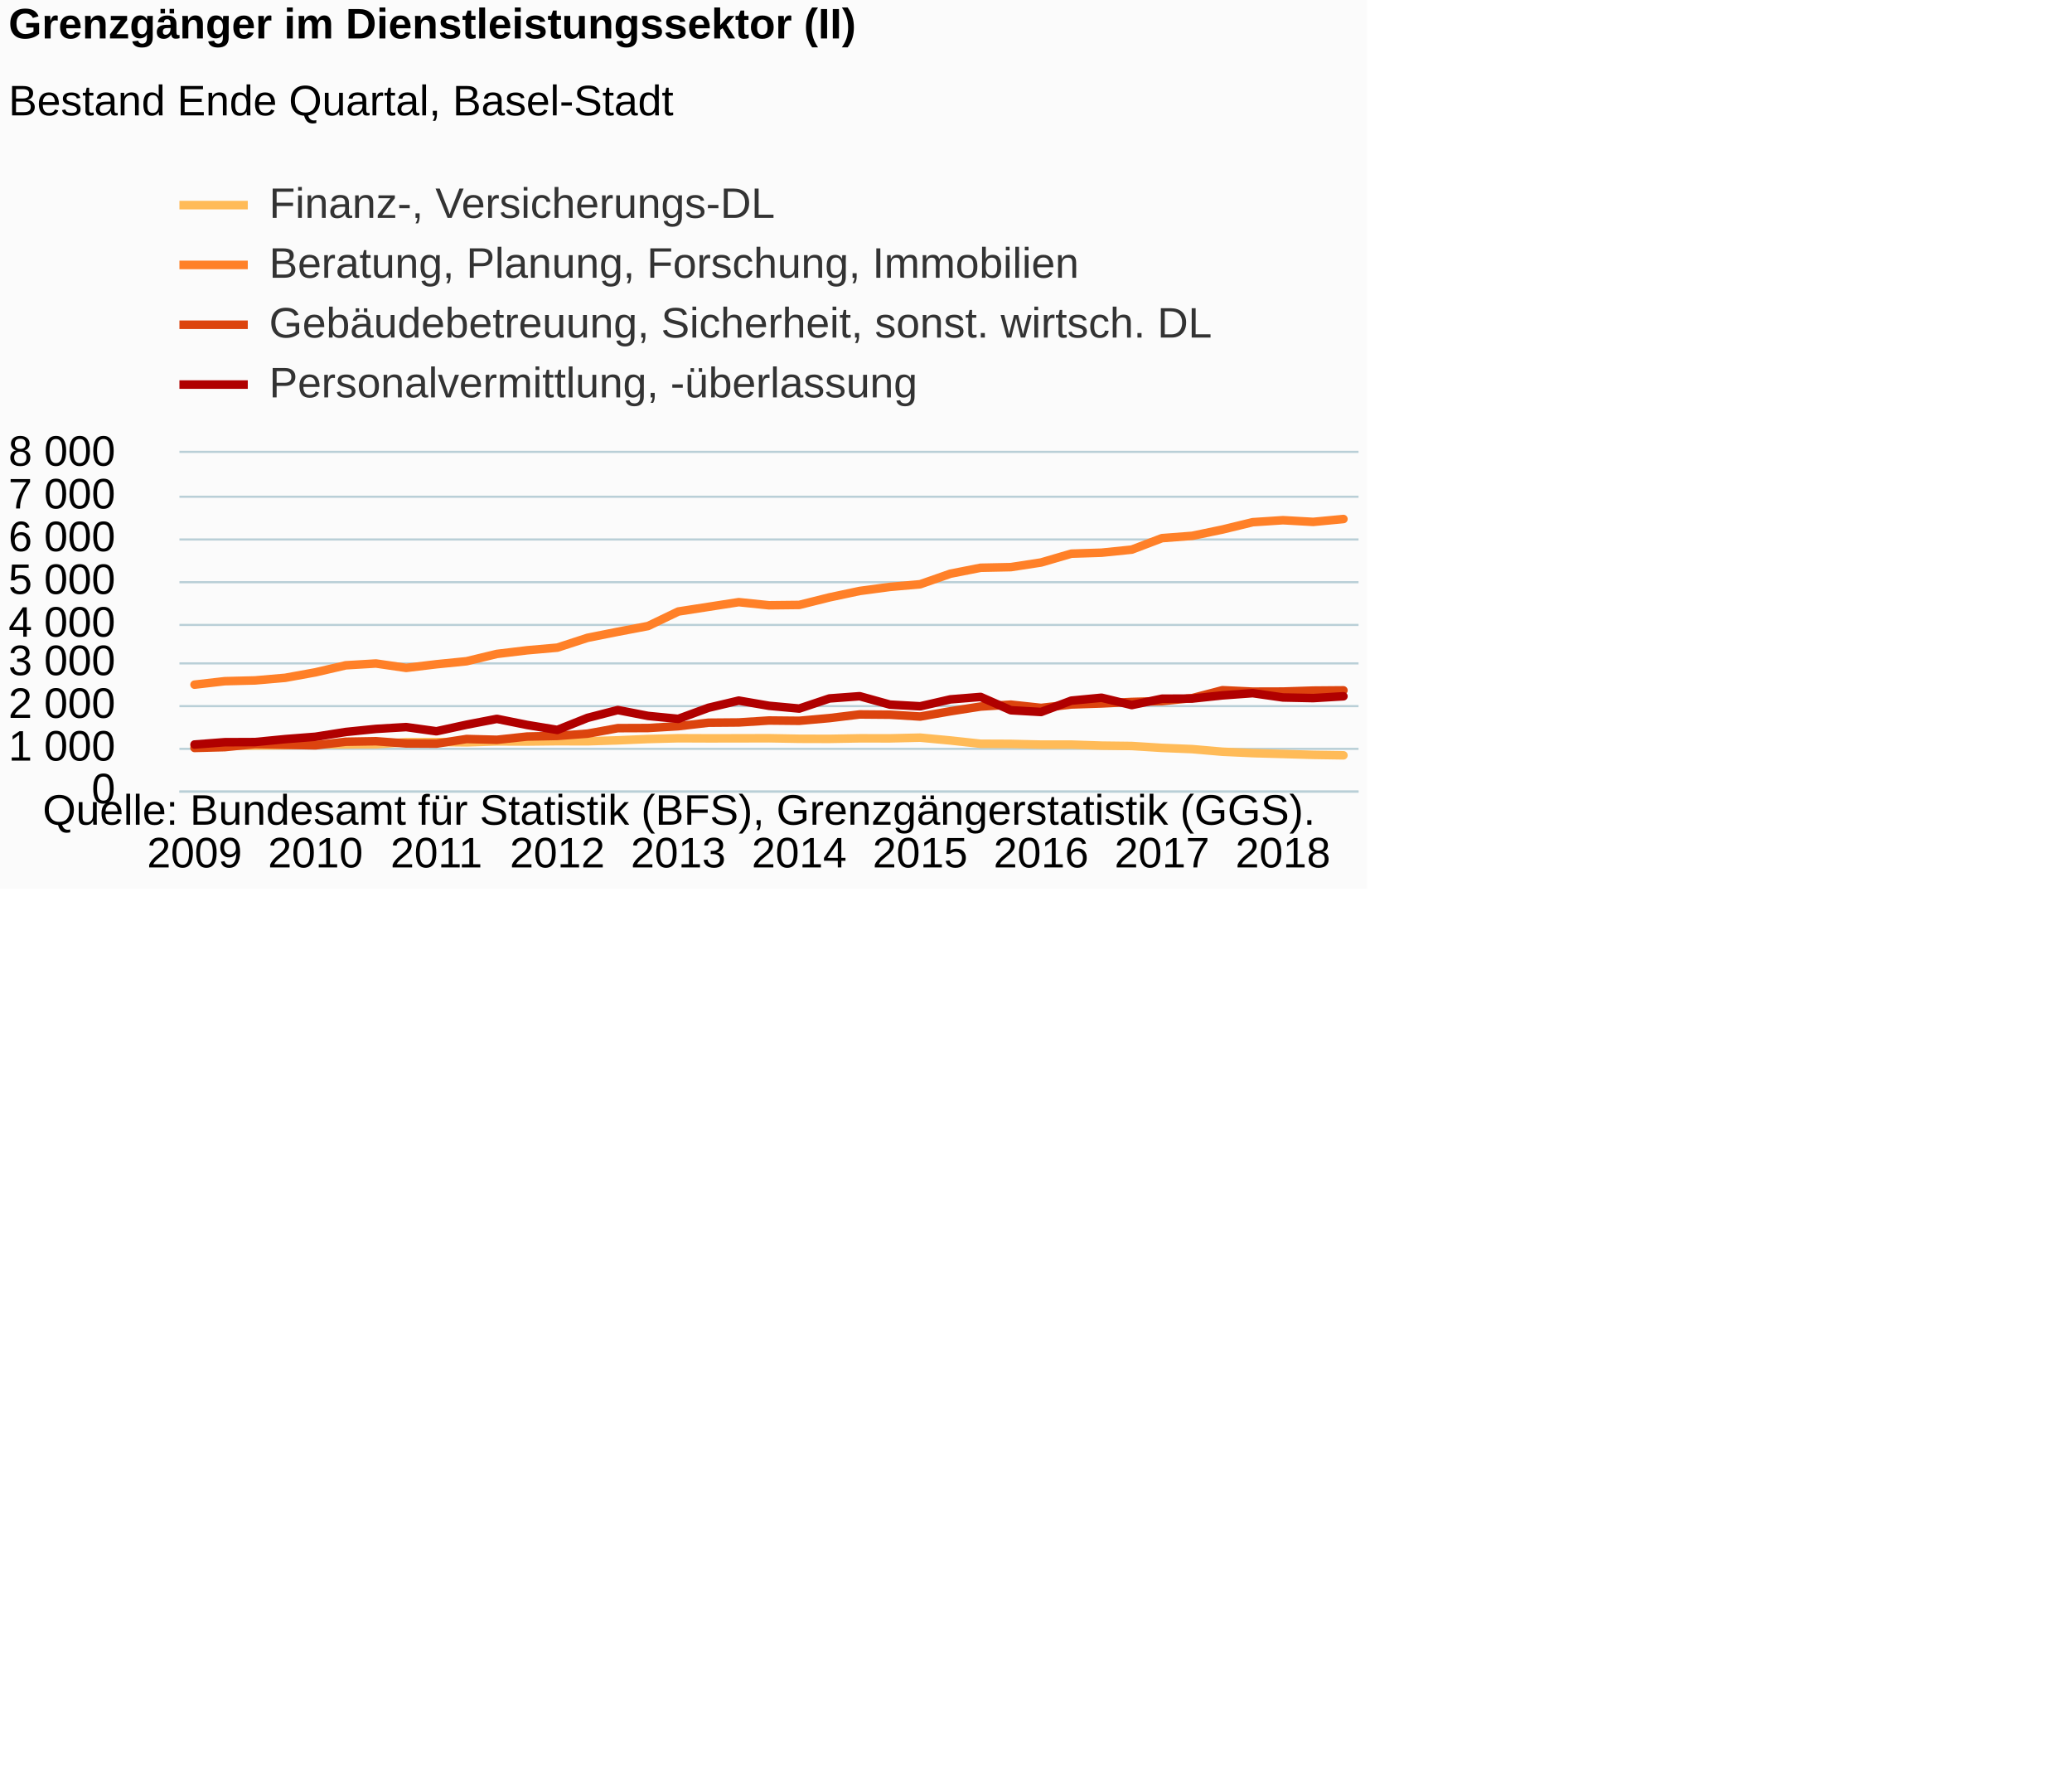
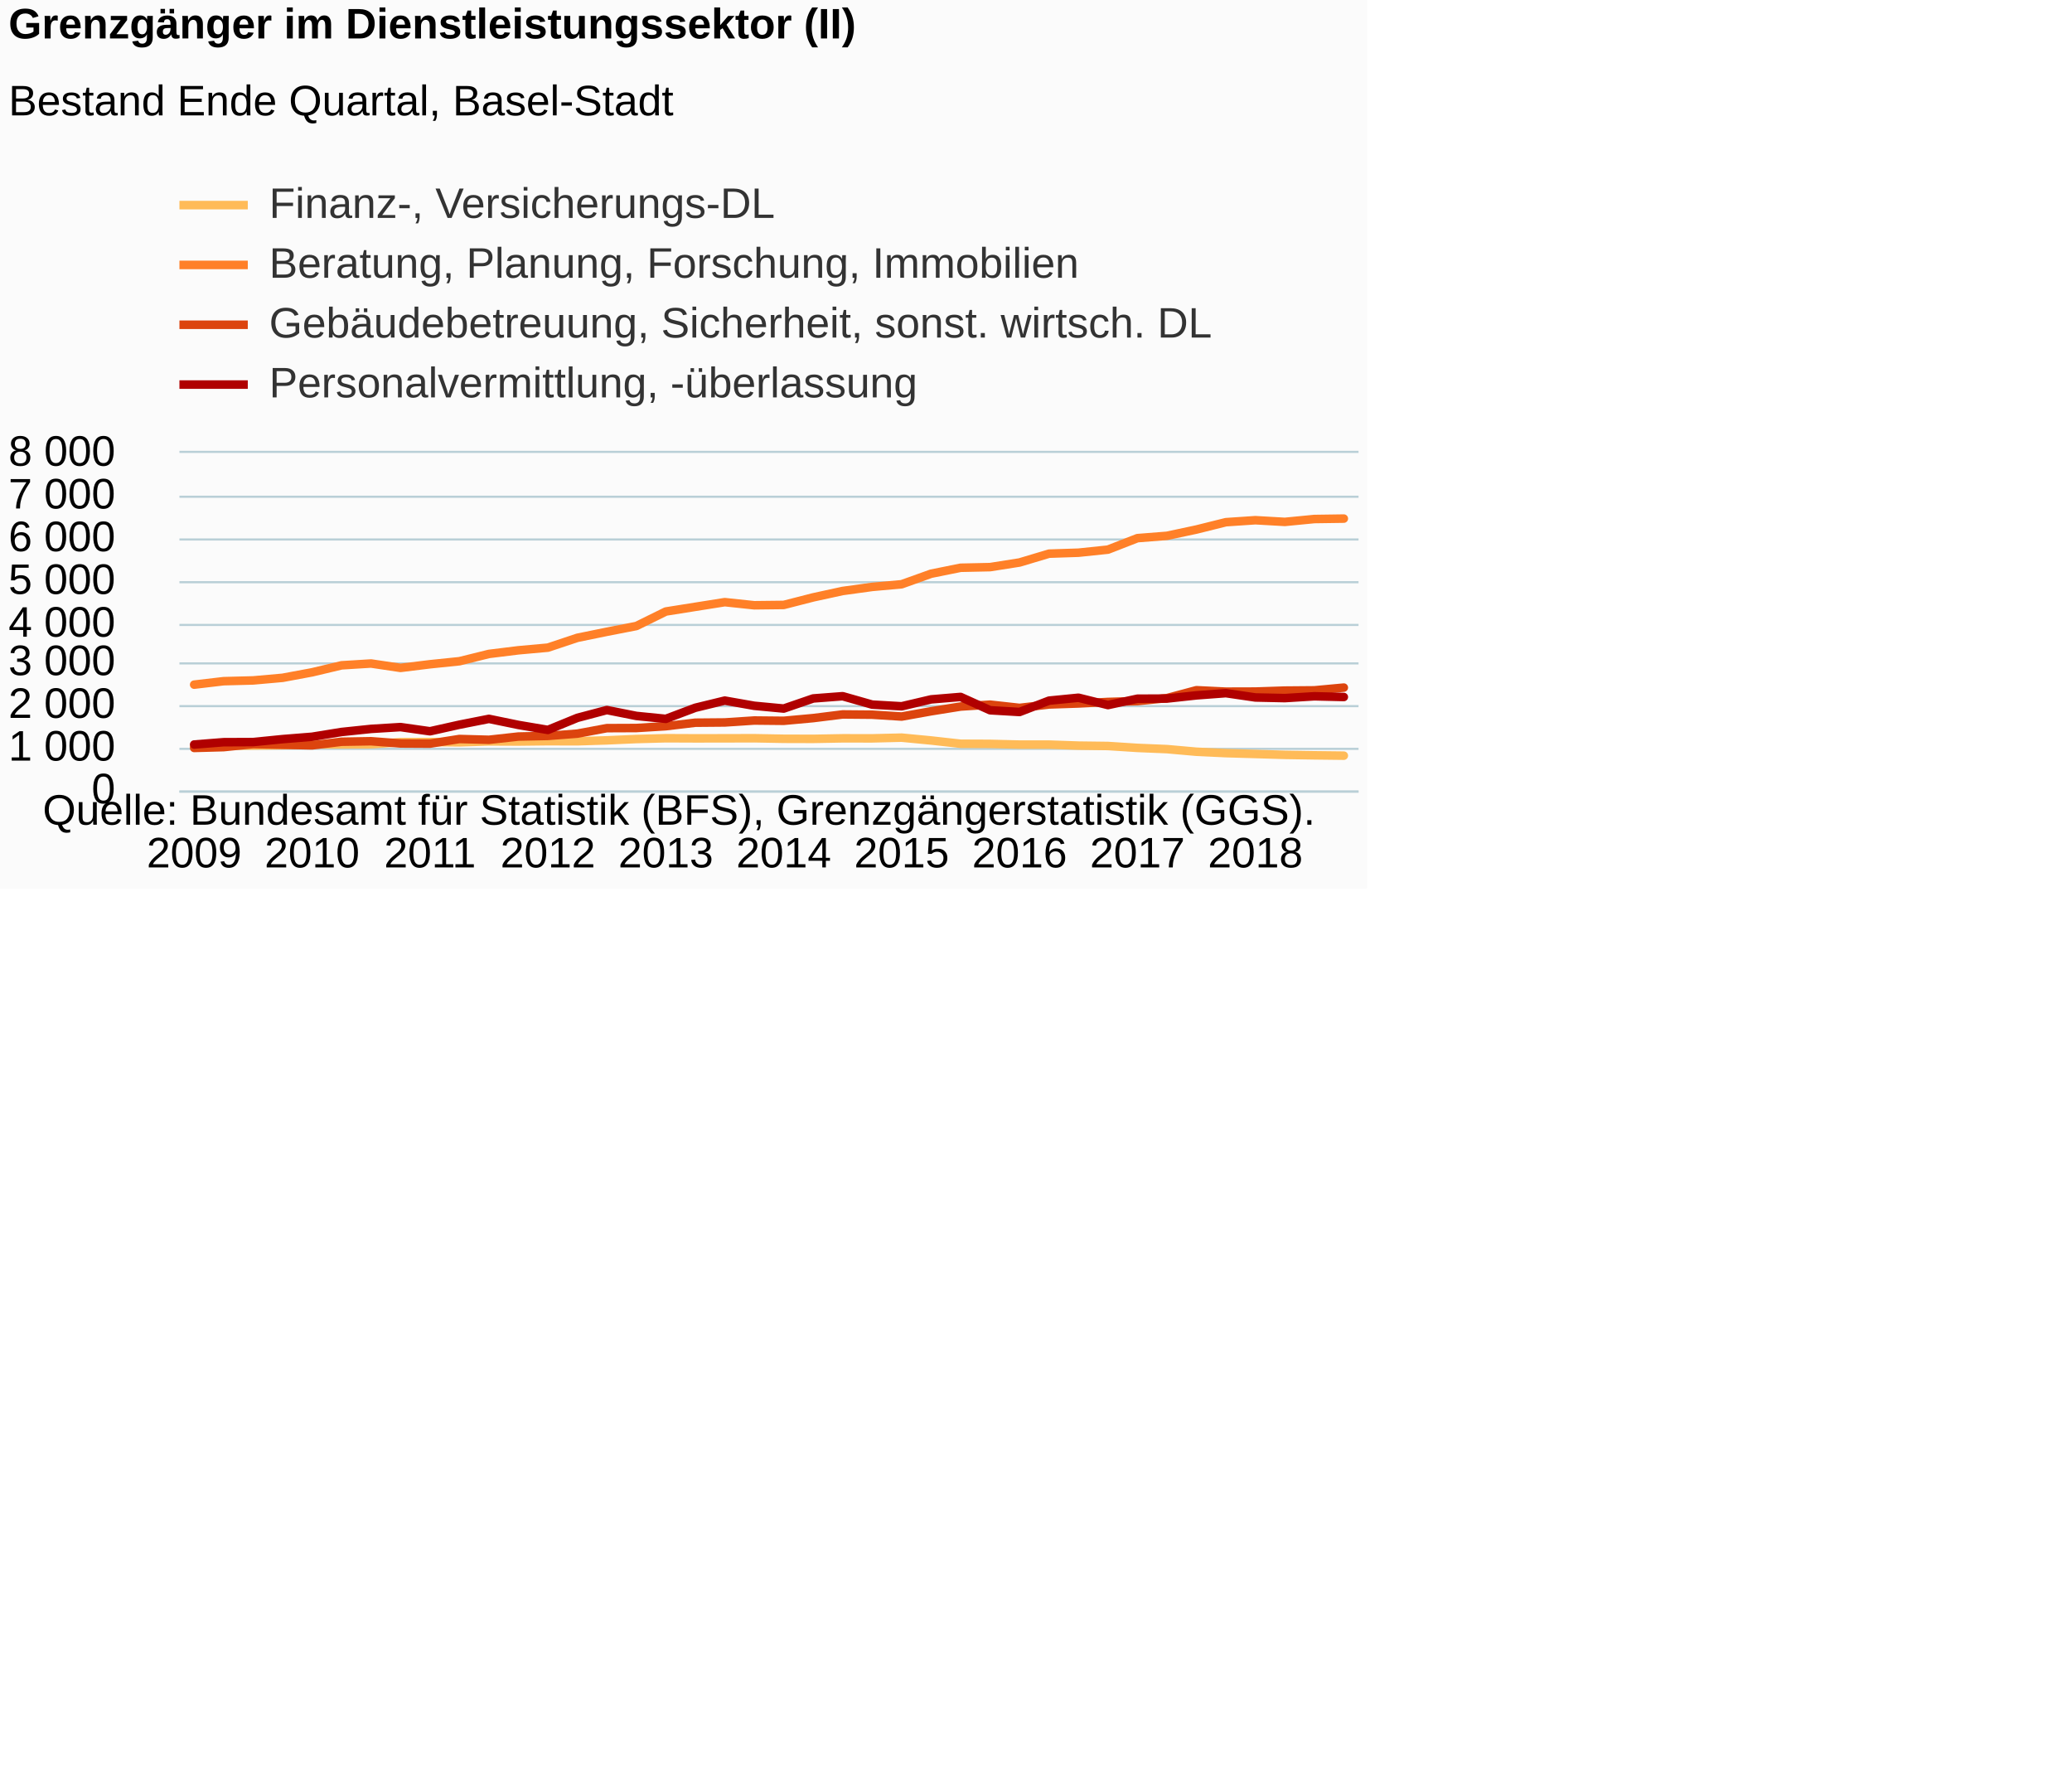
<svg xmlns="http://www.w3.org/2000/svg" version="1.1" class="highcharts-root" style="font-family:Arial;font-size:12px;" viewBox="0 0 485 415">
  <defs>
-     <clipPath id="highcharts-l9e0kk0-6">
+     <clipPath id="highcharts-zzg5tl3-6">
      <rect x="0" y="0" width="276" height="79" fill="none" />
    </clipPath>
-     <clipPath id="highcharts-l9e0kk0-7">
+     <clipPath id="highcharts-zzg5tl3-7">
      <rect x="0" y="0" width="276" height="79" fill="none" />
    </clipPath>
  </defs>
  <rect fill="#fbfbfb" class="highcharts-background" x="0" y="0" width="320" height="208" rx="0" ry="0" />
  <rect fill="none" class="highcharts-plot-background" x="42" y="106" width="276" height="79" />
  <g class="highcharts-pane-group" data-z-index="0" />
  <g class="highcharts-grid highcharts-xaxis-grid " data-z-index="1">
-     <path fill="none" data-z-index="1" class="highcharts-grid-line" d="M 45.5 106 L 45.5 185" opacity="1" />
-     <path fill="none" data-z-index="1" class="highcharts-grid-line" d="M 73.5 106 L 73.5 185" opacity="1" />
-     <path fill="none" data-z-index="1" class="highcharts-grid-line" d="M 101.5 106 L 101.5 185" opacity="1" />
-     <path fill="none" data-z-index="1" class="highcharts-grid-line" d="M 129.5 106 L 129.5 185" opacity="1" />
-     <path fill="none" data-z-index="1" class="highcharts-grid-line" d="M 158.5 106 L 158.5 185" opacity="1" />
-     <path fill="none" data-z-index="1" class="highcharts-grid-line" d="M 186.5 106 L 186.5 185" opacity="1" />
-     <path fill="none" data-z-index="1" class="highcharts-grid-line" d="M 214.5 106 L 214.5 185" opacity="1" />
-     <path fill="none" data-z-index="1" class="highcharts-grid-line" d="M 243.5 106 L 243.5 185" opacity="1" />
-     <path fill="none" data-z-index="1" class="highcharts-grid-line" d="M 271.5 106 L 271.5 185" opacity="1" />
-     <path fill="none" data-z-index="1" class="highcharts-grid-line" d="M 299.5 106 L 299.5 185" opacity="1" />
+     <path fill="none" data-z-index="1" class="highcharts-grid-line" d="M 44.5 106 L 44.5 185" opacity="1" />
+     <path fill="none" data-z-index="1" class="highcharts-grid-line" d="M 72.5 106 L 72.5 185" opacity="1" />
+     <path fill="none" data-z-index="1" class="highcharts-grid-line" d="M 100.5 106 L 100.5 185" opacity="1" />
+     <path fill="none" data-z-index="1" class="highcharts-grid-line" d="M 127.5 106 L 127.5 185" opacity="1" />
+     <path fill="none" data-z-index="1" class="highcharts-grid-line" d="M 155.5 106 L 155.5 185" opacity="1" />
+     <path fill="none" data-z-index="1" class="highcharts-grid-line" d="M 182.5 106 L 182.5 185" opacity="1" />
+     <path fill="none" data-z-index="1" class="highcharts-grid-line" d="M 210.5 106 L 210.5 185" opacity="1" />
+     <path fill="none" data-z-index="1" class="highcharts-grid-line" d="M 238.5 106 L 238.5 185" opacity="1" />
+     <path fill="none" data-z-index="1" class="highcharts-grid-line" d="M 265.5 106 L 265.5 185" opacity="1" />
+     <path fill="none" data-z-index="1" class="highcharts-grid-line" d="M 293.5 106 L 293.5 185" opacity="1" />
  </g>
  <g class="highcharts-grid highcharts-yaxis-grid " data-z-index="1">
    <path fill="none" stroke="#B9CFD7" stroke-width="0.5" data-z-index="1" class="highcharts-grid-line" d="M 42 185.25 L 318 185.25" opacity="1" />
    <path fill="none" stroke="#B9CFD7" stroke-width="0.5" data-z-index="1" class="highcharts-grid-line" d="M 42 175.25 L 318 175.25" opacity="1" />
    <path fill="none" stroke="#B9CFD7" stroke-width="0.5" data-z-index="1" class="highcharts-grid-line" d="M 42 165.25 L 318 165.25" opacity="1" />
    <path fill="none" stroke="#B9CFD7" stroke-width="0.5" data-z-index="1" class="highcharts-grid-line" d="M 42 155.25 L 318 155.25" opacity="1" />
    <path fill="none" stroke="#B9CFD7" stroke-width="0.5" data-z-index="1" class="highcharts-grid-line" d="M 42 146.25 L 318 146.25" opacity="1" />
    <path fill="none" stroke="#B9CFD7" stroke-width="0.5" data-z-index="1" class="highcharts-grid-line" d="M 42 136.25 L 318 136.25" opacity="1" />
    <path fill="none" stroke="#B9CFD7" stroke-width="0.5" data-z-index="1" class="highcharts-grid-line" d="M 42 126.25 L 318 126.25" opacity="1" />
    <path fill="none" stroke="#B9CFD7" stroke-width="0.5" data-z-index="1" class="highcharts-grid-line" d="M 42 116.25 L 318 116.25" opacity="1" />
    <path fill="none" stroke="#B9CFD7" stroke-width="0.5" data-z-index="1" class="highcharts-grid-line" d="M 42 105.75 L 318 105.75" opacity="1" />
  </g>
  <rect fill="none" class="highcharts-plot-border" data-z-index="1" x="42" y="106" width="276" height="79" />
  <g class="highcharts-axis highcharts-xaxis " data-z-index="2">
    <path fill="none" class="highcharts-axis-line" stroke="#B9CFD7" stroke-width="0.5" data-z-index="7" d="M 42 185.25 L 318 185.25" />
  </g>
  <g class="highcharts-axis highcharts-yaxis " data-z-index="2">
    <path fill="none" class="highcharts-axis-line" data-z-index="7" d="M 42 106 L 42 185" />
  </g>
  <g class="highcharts-series-group" data-z-index="3">
-     <g data-z-index="0.1" class="highcharts-series highcharts-series-0 highcharts-line-series " transform="translate(42,106) scale(1 1)" clip-path="url(#highcharts-l9e0kk0-7)">
-       <path fill="none" d="M 3.538 68.631 L 10.615 68.513 L 17.692 68.473 L 24.769 68.394 L 31.846 68.207 L 38.923 68.207 L 46 68.187 L 53.077 67.683 L 60.154 67.654 L 67.231 67.723 L 74.308 67.505 L 81.385 67.535 L 88.462 67.456 L 95.538 67.476 L 102.615 67.259 L 109.692 66.953 L 116.769 66.765 L 123.846 66.794 L 130.923 66.785 L 138 66.765 L 145.077 66.893 L 152.154 66.913 L 159.231 66.785 L 166.308 66.794 L 173.385 66.627 L 180.462 67.288 L 187.538 68.058 L 194.615 68.088 L 201.692 68.256 L 208.769 68.256 L 215.846 68.493 L 222.923 68.582 L 230 69.026 L 237.077 69.313 L 244.154 69.925 L 251.231 70.251 L 258.308 70.448 L 265.385 70.656 L 272.462 70.764" class="highcharts-graph" data-z-index="1" stroke="#FFBB58" stroke-width="2" stroke-linejoin="round" stroke-linecap="round" />
+     <g data-z-index="0.1" class="highcharts-series highcharts-series-0 highcharts-line-series " transform="translate(42,106) scale(1 1)" clip-path="url(#highcharts-zzg5tl3-7)">
+       <path fill="none" d="M 3.45 68.631 L 10.35 68.513 L 17.25 68.473 L 24.15 68.394 L 31.05 68.207 L 37.95 68.207 L 44.85 68.187 L 51.75 67.683 L 58.65 67.654 L 65.55 67.723 L 72.45 67.505 L 79.35 67.535 L 86.25 67.456 L 93.15 67.476 L 100.05 67.259 L 106.95 66.953 L 113.85 66.765 L 120.75 66.794 L 127.65 66.785 L 134.55 66.765 L 141.45 66.893 L 148.35 66.913 L 155.25 66.785 L 162.15 66.794 L 169.05 66.627 L 175.95 67.288 L 182.85 68.058 L 189.75 68.088 L 196.65 68.256 L 203.55 68.256 L 210.45 68.493 L 217.35 68.582 L 224.25 69.026 L 231.15 69.313 L 238.05 69.925 L 244.95 70.251 L 251.85 70.448 L 258.75 70.656 L 265.65 70.764 L 272.55 70.843" class="highcharts-graph" data-z-index="1" stroke="#FFBB58" stroke-width="2" stroke-linejoin="round" stroke-linecap="round" />
    </g>
    <g data-z-index="0.1" class="highcharts-markers highcharts-series-0 highcharts-line-series " transform="translate(42,106) scale(1 1)" clip-path="none" />
-     <g data-z-index="0.1" class="highcharts-series highcharts-series-1 highcharts-line-series " transform="translate(42,106) scale(1 1)" clip-path="url(#highcharts-l9e0kk0-7)">
-       <path fill="none" d="M 3.538 54.224 L 10.615 53.414 L 17.692 53.236 L 24.769 52.624 L 31.846 51.34 L 38.923 49.701 L 46 49.276 L 53.077 50.303 L 60.154 49.454 L 67.231 48.743 L 74.308 47.035 L 81.385 46.185 L 88.462 45.563 L 95.538 43.262 L 102.615 41.85 L 109.692 40.507 L 116.769 37.11 L 123.846 36.014 L 130.923 34.918 L 138 35.649 L 145.077 35.57 L 152.154 33.802 L 159.231 32.301 L 166.308 31.353 L 173.385 30.731 L 180.462 28.262 L 187.538 26.87 L 194.615 26.722 L 201.692 25.636 L 208.769 23.572 L 215.846 23.344 L 222.923 22.624 L 230 19.938 L 237.077 19.395 L 244.154 17.923 L 251.231 16.205 L 258.308 15.741 L 265.385 16.136 L 272.462 15.464" class="highcharts-graph" data-z-index="1" stroke="#FF8028" stroke-width="2" stroke-linejoin="round" stroke-linecap="round" />
+     <g data-z-index="0.1" class="highcharts-series highcharts-series-1 highcharts-line-series " transform="translate(42,106) scale(1 1)" clip-path="url(#highcharts-zzg5tl3-7)">
+       <path fill="none" d="M 3.45 54.224 L 10.35 53.414 L 17.25 53.236 L 24.15 52.624 L 31.05 51.34 L 37.95 49.701 L 44.85 49.276 L 51.75 50.303 L 58.65 49.454 L 65.55 48.743 L 72.45 47.035 L 79.35 46.185 L 86.25 45.563 L 93.15 43.262 L 100.05 41.85 L 106.95 40.507 L 113.85 37.11 L 120.75 36.014 L 127.65 34.918 L 134.55 35.649 L 141.45 35.57 L 148.35 33.802 L 155.25 32.301 L 162.15 31.353 L 169.05 30.731 L 175.95 28.262 L 182.85 26.87 L 189.75 26.722 L 196.65 25.636 L 203.55 23.572 L 210.45 23.344 L 217.35 22.624 L 224.25 19.938 L 231.15 19.395 L 238.05 17.923 L 244.95 16.205 L 251.85 15.741 L 258.75 16.136 L 265.65 15.464 L 272.55 15.365" class="highcharts-graph" data-z-index="1" stroke="#FF8028" stroke-width="2" stroke-linejoin="round" stroke-linecap="round" />
    </g>
    <g data-z-index="0.1" class="highcharts-markers highcharts-series-1 highcharts-line-series " transform="translate(42,106) scale(1 1)" clip-path="none" />
-     <g data-z-index="0.1" class="highcharts-series highcharts-series-2 highcharts-line-series " transform="translate(42,106) scale(1 1)" clip-path="url(#highcharts-l9e0kk0-7)">
-       <path fill="none" d="M 3.538 69.036 L 10.615 68.849 L 17.692 68.138 L 24.769 68.286 L 31.846 68.434 L 38.923 67.585 L 46 67.466 L 53.077 67.989 L 60.154 68.029 L 67.231 66.943 L 74.308 67.13 L 81.385 66.37 L 88.462 66.222 L 95.538 65.689 L 102.615 64.405 L 109.692 64.375 L 116.769 63.95 L 123.846 63.131 L 130.923 63.072 L 138 62.617 L 145.077 62.686 L 152.154 62.055 L 159.231 61.195 L 166.308 61.255 L 173.385 61.689 L 180.462 60.455 L 187.538 59.349 L 194.615 58.904 L 201.692 59.665 L 208.769 58.865 L 215.846 58.628 L 222.923 58.272 L 230 58.075 L 237.077 57.374 L 244.154 55.527 L 251.231 55.863 L 258.308 55.843 L 265.385 55.616 L 272.462 55.557" class="highcharts-graph" data-z-index="1" stroke="#DC440E" stroke-width="2" stroke-linejoin="round" stroke-linecap="round" />
+     <g data-z-index="0.1" class="highcharts-series highcharts-series-2 highcharts-line-series " transform="translate(42,106) scale(1 1)" clip-path="url(#highcharts-zzg5tl3-7)">
+       <path fill="none" d="M 3.45 69.036 L 10.35 68.849 L 17.25 68.138 L 24.15 68.286 L 31.05 68.434 L 37.95 67.585 L 44.85 67.466 L 51.75 67.989 L 58.65 68.029 L 65.55 66.943 L 72.45 67.13 L 79.35 66.37 L 86.25 66.222 L 93.15 65.689 L 100.05 64.405 L 106.95 64.375 L 113.85 63.95 L 120.75 63.131 L 127.65 63.072 L 134.55 62.617 L 141.45 62.686 L 148.35 62.055 L 155.25 61.195 L 162.15 61.255 L 169.05 61.689 L 175.95 60.455 L 182.85 59.349 L 189.75 58.904 L 196.65 59.665 L 203.55 58.865 L 210.45 58.628 L 217.35 58.272 L 224.25 58.075 L 231.15 57.374 L 238.05 55.527 L 244.95 55.863 L 251.85 55.843 L 258.75 55.616 L 265.65 55.557 L 272.55 54.915" class="highcharts-graph" data-z-index="1" stroke="#DC440E" stroke-width="2" stroke-linejoin="round" stroke-linecap="round" />
    </g>
    <g data-z-index="0.1" class="highcharts-markers highcharts-series-2 highcharts-line-series " transform="translate(42,106) scale(1 1)" clip-path="none" />
-     <g data-z-index="0.1" class="highcharts-series highcharts-series-3 highcharts-line-series " transform="translate(42,106) scale(1 1)" clip-path="url(#highcharts-l9e0kk0-7)">
-       <path fill="none" d="M 3.538 68.236 L 10.615 67.693 L 17.692 67.663 L 24.769 66.972 L 31.846 66.419 L 38.923 65.303 L 46 64.582 L 53.077 64.158 L 60.154 65.136 L 67.231 63.595 L 74.308 62.232 L 81.385 63.654 L 88.462 64.82 L 95.538 61.995 L 102.615 60.168 L 109.692 61.541 L 116.769 62.232 L 123.846 59.635 L 130.923 57.956 L 138 59.171 L 145.077 59.823 L 152.154 57.453 L 159.231 56.929 L 166.308 58.895 L 173.385 59.29 L 180.462 57.67 L 187.538 57.097 L 194.615 60.218 L 201.692 60.623 L 208.769 57.966 L 215.846 57.285 L 222.923 59.003 L 230 57.512 L 237.077 57.482 L 244.154 56.732 L 251.231 56.218 L 258.308 57.226 L 265.385 57.374 L 272.462 56.949" class="highcharts-graph" data-z-index="1" stroke="#B00000" stroke-width="2" stroke-linejoin="round" stroke-linecap="round" />
+     <g data-z-index="0.1" class="highcharts-series highcharts-series-3 highcharts-line-series " transform="translate(42,106) scale(1 1)" clip-path="url(#highcharts-zzg5tl3-7)">
+       <path fill="none" d="M 3.45 68.236 L 10.35 67.693 L 17.25 67.663 L 24.15 66.972 L 31.05 66.419 L 37.95 65.303 L 44.85 64.582 L 51.75 64.158 L 58.65 65.136 L 65.55 63.595 L 72.45 62.232 L 79.35 63.654 L 86.25 64.82 L 93.15 61.995 L 100.05 60.168 L 106.95 61.541 L 113.85 62.232 L 120.75 59.635 L 127.65 57.956 L 134.55 59.171 L 141.45 59.823 L 148.35 57.453 L 155.25 56.929 L 162.15 58.895 L 169.05 59.29 L 175.95 57.67 L 182.85 57.097 L 189.75 60.218 L 196.65 60.623 L 203.55 57.966 L 210.45 57.285 L 217.35 59.003 L 224.25 57.512 L 231.15 57.482 L 238.05 56.732 L 244.95 56.218 L 251.85 57.226 L 258.75 57.374 L 265.65 56.949 L 272.55 57.117" class="highcharts-graph" data-z-index="1" stroke="#B00000" stroke-width="2" stroke-linejoin="round" stroke-linecap="round" />
    </g>
    <g data-z-index="0.1" class="highcharts-markers highcharts-series-3 highcharts-line-series " transform="translate(42,106) scale(1 1)" clip-path="none" />
  </g>
  <text x="2" text-anchor="start" class="highcharts-title" data-z-index="4" style="color:#000000;font-size:10px;font-weight:bold;fill:#000000;" y="9">
    <tspan>Grenzgänger im Dienstleistungssektor (II)</tspan>
  </text>
  <text x="2" text-anchor="start" class="highcharts-subtitle" data-z-index="4" style="color:#000000;font-size:10px;font-weight:normal;font-family:Arial;fill:#000000;" y="27">
    <tspan>Bestand Ende Quartal, Basel-Stadt</tspan>
  </text>
  <g class="highcharts-legend" data-z-index="7" transform="translate(42,43)">
    <rect fill="none" class="highcharts-legend-box" rx="0" ry="0" x="0" y="0" width="241" height="51" visibility="visible" />
    <g data-z-index="1">
      <g>
        <g class="highcharts-legend-item highcharts-line-series highcharts-color-undefined highcharts-series-0" data-z-index="1" transform="translate(0,-5)">
          <path fill="none" d="M 0 10 L 16 10" class="highcharts-graph" stroke="#FFBB58" stroke-width="2" />
          <text x="21" style="color:#333333;font-size:10px;font-weight:normal;cursor:pointer;fill:#333333;" text-anchor="start" data-z-index="2" y="13">
            <tspan>Finanz-, Versicherungs-DL</tspan>
          </text>
        </g>
        <g class="highcharts-legend-item highcharts-line-series highcharts-color-undefined highcharts-series-1" data-z-index="1" transform="translate(0,9)">
          <path fill="none" d="M 0 10 L 16 10" class="highcharts-graph" stroke="#FF8028" stroke-width="2" />
          <text x="21" y="13" style="color:#333333;font-size:10px;font-weight:normal;cursor:pointer;fill:#333333;" text-anchor="start" data-z-index="2">
            <tspan>Beratung, Planung, Forschung, Immobilien</tspan>
          </text>
        </g>
        <g class="highcharts-legend-item highcharts-line-series highcharts-color-undefined highcharts-series-2" data-z-index="1" transform="translate(0,23)">
          <path fill="none" d="M 0 10 L 16 10" class="highcharts-graph" stroke="#DC440E" stroke-width="2" />
          <text x="21" y="13" style="color:#333333;font-size:10px;font-weight:normal;cursor:pointer;fill:#333333;" text-anchor="start" data-z-index="2">
            <tspan>Gebäudebetreuung, Sicherheit, sonst. wirtsch. DL</tspan>
          </text>
        </g>
        <g class="highcharts-legend-item highcharts-line-series highcharts-color-undefined highcharts-series-3" data-z-index="1" transform="translate(0,37)">
          <path fill="none" d="M 0 10 L 16 10" class="highcharts-graph" stroke="#B00000" stroke-width="2" />
          <text x="21" y="13" style="color:#333333;font-size:10px;font-weight:normal;cursor:pointer;fill:#333333;" text-anchor="start" data-z-index="2">
            <tspan>Personalvermittlung, -überlassung</tspan>
          </text>
        </g>
      </g>
    </g>
  </g>
  <g class="highcharts-axis-labels highcharts-xaxis-labels " data-z-index="7">
-     <text x="45.538" style="color:#000000;cursor:default;font-size:10px;white-space:nowrap;fill:#000000;" text-anchor="middle" transform="translate(0,0)" y="203" opacity="1">2009</text>
-     <text x="73.846" style="color:#000000;cursor:default;font-size:10px;white-space:nowrap;fill:#000000;" text-anchor="middle" transform="translate(0,0)" y="203" opacity="1">2010</text>
-     <text x="102.154" style="color:#000000;cursor:default;font-size:10px;white-space:nowrap;fill:#000000;" text-anchor="middle" transform="translate(0,0)" y="203" opacity="1">2011</text>
-     <text x="130.462" style="color:#000000;cursor:default;font-size:10px;white-space:nowrap;fill:#000000;" text-anchor="middle" transform="translate(0,0)" y="203" opacity="1">2012</text>
-     <text x="158.769" style="color:#000000;cursor:default;font-size:10px;white-space:nowrap;fill:#000000;" text-anchor="middle" transform="translate(0,0)" y="203" opacity="1">2013</text>
-     <text x="187.077" style="color:#000000;cursor:default;font-size:10px;white-space:nowrap;fill:#000000;" text-anchor="middle" transform="translate(0,0)" y="203" opacity="1">2014</text>
-     <text x="215.385" style="color:#000000;cursor:default;font-size:10px;white-space:nowrap;fill:#000000;" text-anchor="middle" transform="translate(0,0)" y="203" opacity="1">2015</text>
-     <text x="243.692" style="color:#000000;cursor:default;font-size:10px;white-space:nowrap;fill:#000000;" text-anchor="middle" transform="translate(0,0)" y="203" opacity="1">2016</text>
-     <text x="272" style="color:#000000;cursor:default;font-size:10px;white-space:nowrap;fill:#000000;" text-anchor="middle" transform="translate(0,0)" y="203" opacity="1">2017</text>
-     <text x="300.308" style="color:#000000;cursor:default;font-size:10px;white-space:nowrap;fill:#000000;" text-anchor="middle" transform="translate(0,0)" y="203" opacity="1">2018</text>
+     <text x="45.45" style="color:#000000;cursor:default;font-size:10px;white-space:nowrap;fill:#000000;" text-anchor="middle" transform="translate(0,0)" y="203" opacity="1">2009</text>
+     <text x="73.05" style="color:#000000;cursor:default;font-size:10px;white-space:nowrap;fill:#000000;" text-anchor="middle" transform="translate(0,0)" y="203" opacity="1">2010</text>
+     <text x="100.65" style="color:#000000;cursor:default;font-size:10px;white-space:nowrap;fill:#000000;" text-anchor="middle" transform="translate(0,0)" y="203" opacity="1">2011</text>
+     <text x="128.25" style="color:#000000;cursor:default;font-size:10px;white-space:nowrap;fill:#000000;" text-anchor="middle" transform="translate(0,0)" y="203" opacity="1">2012</text>
+     <text x="155.85" style="color:#000000;cursor:default;font-size:10px;white-space:nowrap;fill:#000000;" text-anchor="middle" transform="translate(0,0)" y="203" opacity="1">2013</text>
+     <text x="183.45" style="color:#000000;cursor:default;font-size:10px;white-space:nowrap;fill:#000000;" text-anchor="middle" transform="translate(0,0)" y="203" opacity="1">2014</text>
+     <text x="211.05" style="color:#000000;cursor:default;font-size:10px;white-space:nowrap;fill:#000000;" text-anchor="middle" transform="translate(0,0)" y="203" opacity="1">2015</text>
+     <text x="238.65" style="color:#000000;cursor:default;font-size:10px;white-space:nowrap;fill:#000000;" text-anchor="middle" transform="translate(0,0)" y="203" opacity="1">2016</text>
+     <text x="266.25" style="color:#000000;cursor:default;font-size:10px;white-space:nowrap;fill:#000000;" text-anchor="middle" transform="translate(0,0)" y="203" opacity="1">2017</text>
+     <text x="293.85" style="color:#000000;cursor:default;font-size:10px;white-space:nowrap;fill:#000000;" text-anchor="middle" transform="translate(0,0)" y="203" opacity="1">2018</text>
  </g>
  <g class="highcharts-axis-labels highcharts-yaxis-labels " data-z-index="7">
    <text x="27" style="color:#000000;cursor:default;font-size:10;fill:#000000;" text-anchor="end" transform="translate(0,0)" y="188" opacity="1">0</text>
    <text x="27" style="color:#000000;cursor:default;font-size:10;fill:#000000;" text-anchor="end" transform="translate(0,0)" y="178" opacity="1">
      <tspan>1 000</tspan>
    </text>
    <text x="27" style="color:#000000;cursor:default;font-size:10;fill:#000000;" text-anchor="end" transform="translate(0,0)" y="168" opacity="1">
      <tspan>2 000</tspan>
    </text>
    <text x="27" style="color:#000000;cursor:default;font-size:10;fill:#000000;" text-anchor="end" transform="translate(0,0)" y="158" opacity="1">
      <tspan>3 000</tspan>
    </text>
    <text x="27" style="color:#000000;cursor:default;font-size:10;fill:#000000;" text-anchor="end" transform="translate(0,0)" y="149" opacity="1">
      <tspan>4 000</tspan>
    </text>
    <text x="27" style="color:#000000;cursor:default;font-size:10;fill:#000000;" text-anchor="end" transform="translate(0,0)" y="139" opacity="1">
      <tspan>5 000</tspan>
    </text>
    <text x="27" style="color:#000000;cursor:default;font-size:10;fill:#000000;" text-anchor="end" transform="translate(0,0)" y="129" opacity="1">
      <tspan>6 000</tspan>
    </text>
    <text x="27" style="color:#000000;cursor:default;font-size:10;fill:#000000;" text-anchor="end" transform="translate(0,0)" y="119" opacity="1">
      <tspan>7 000</tspan>
    </text>
    <text x="27" style="color:#000000;cursor:default;font-size:10;fill:#000000;" text-anchor="end" transform="translate(0,0)" y="109" opacity="1">
      <tspan>8 000</tspan>
    </text>
  </g>
  <text x="10" class="highcharts-credits" text-anchor="start" data-z-index="8" style="cursor:default;color:#000000;font-size:10px;fill:#000000;" y="193">
    <tspan>Quelle: Bundesamt für Statistik (BFS), Grenzgängerstatistik (GGS).</tspan>
  </text>
</svg>
